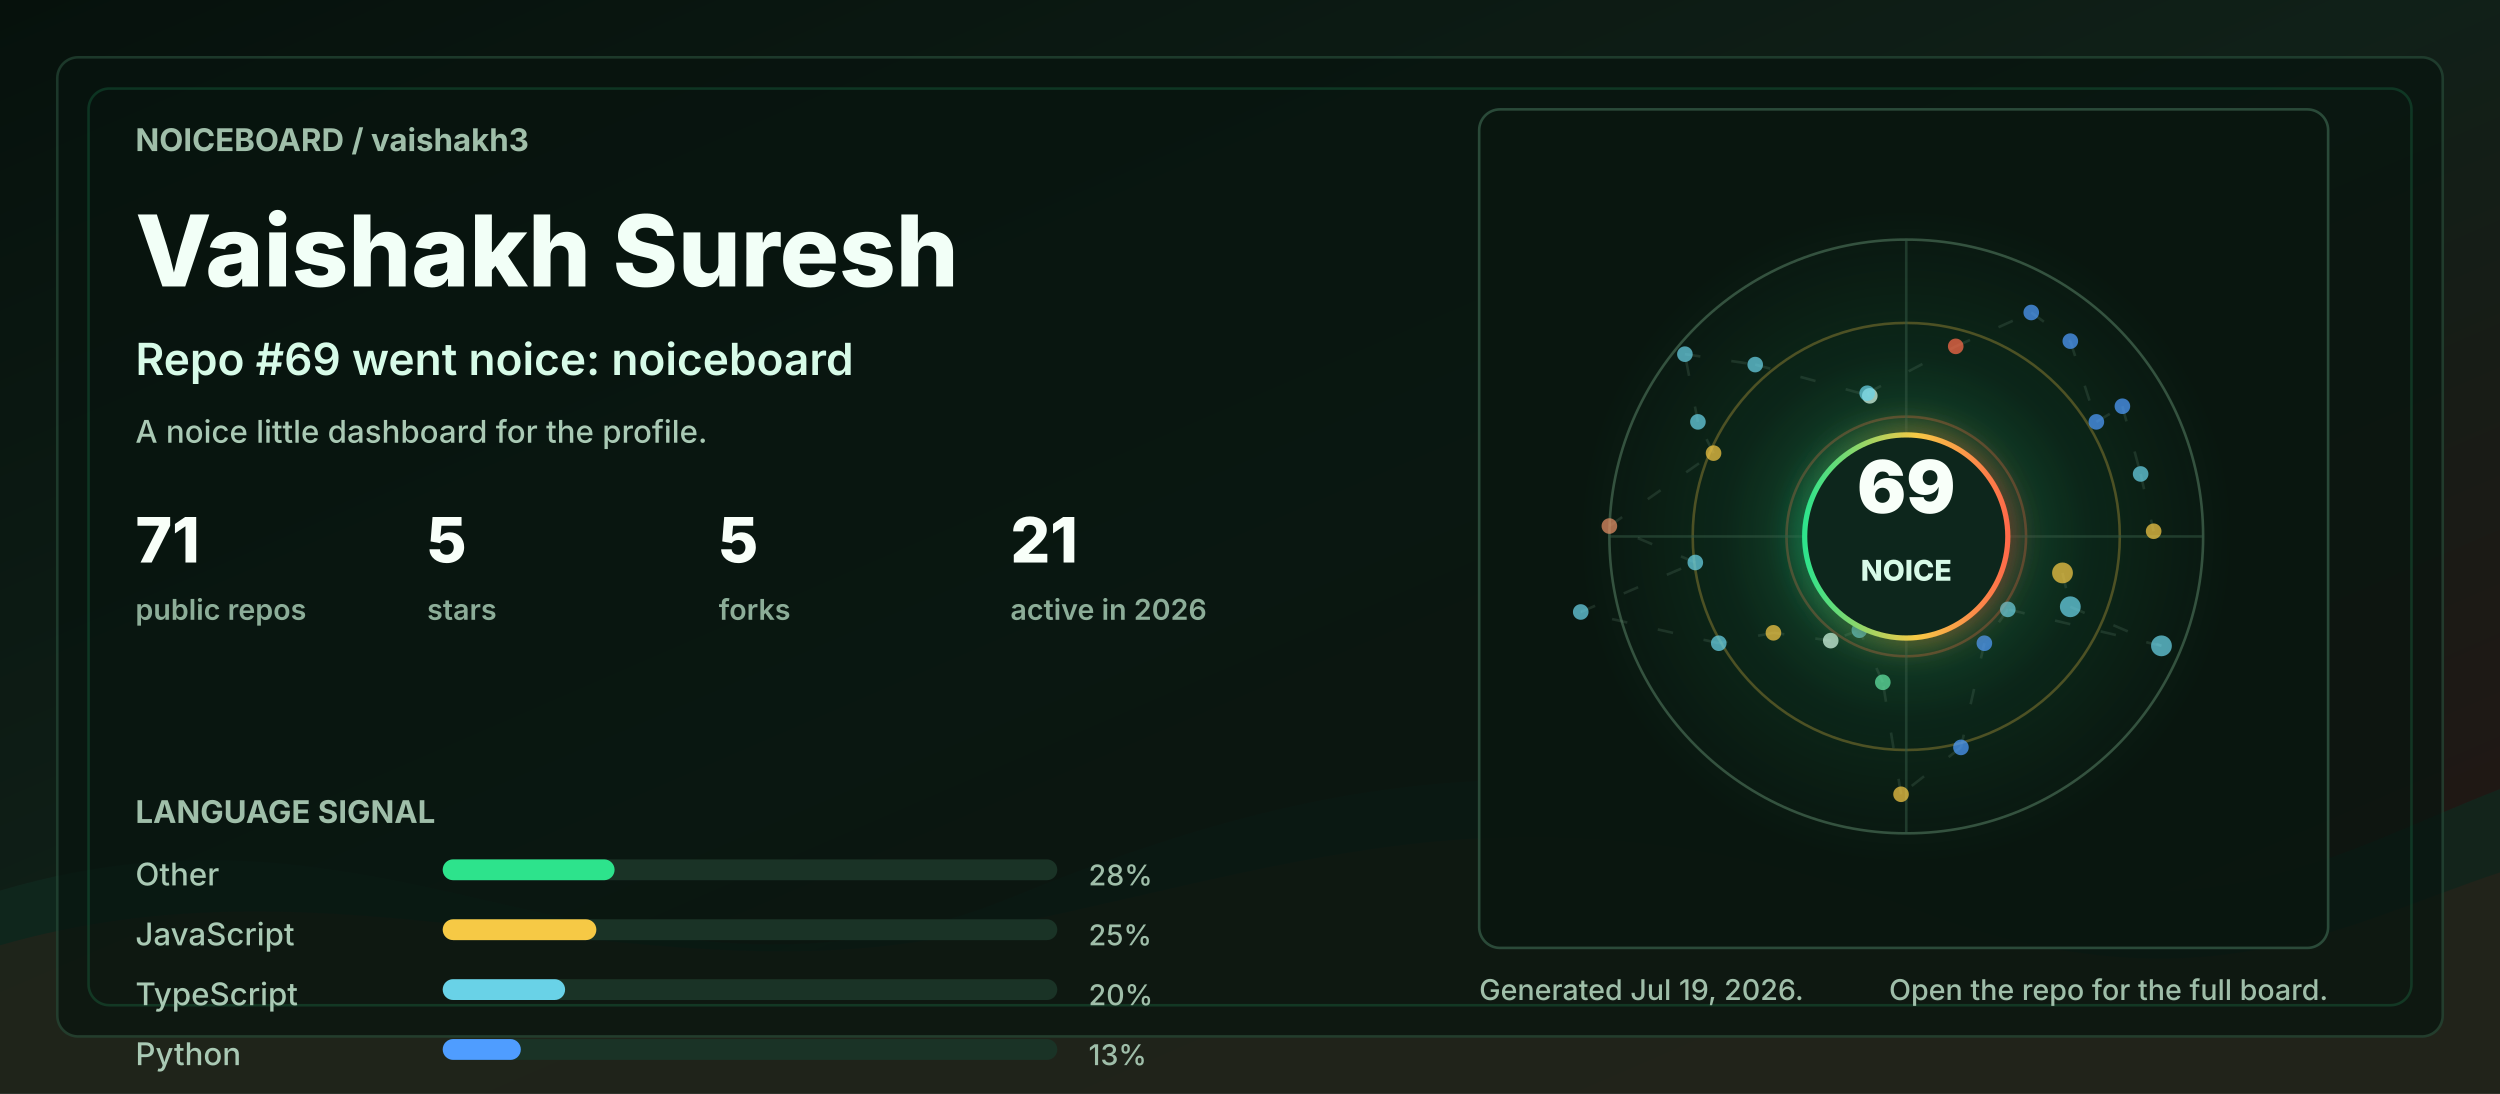
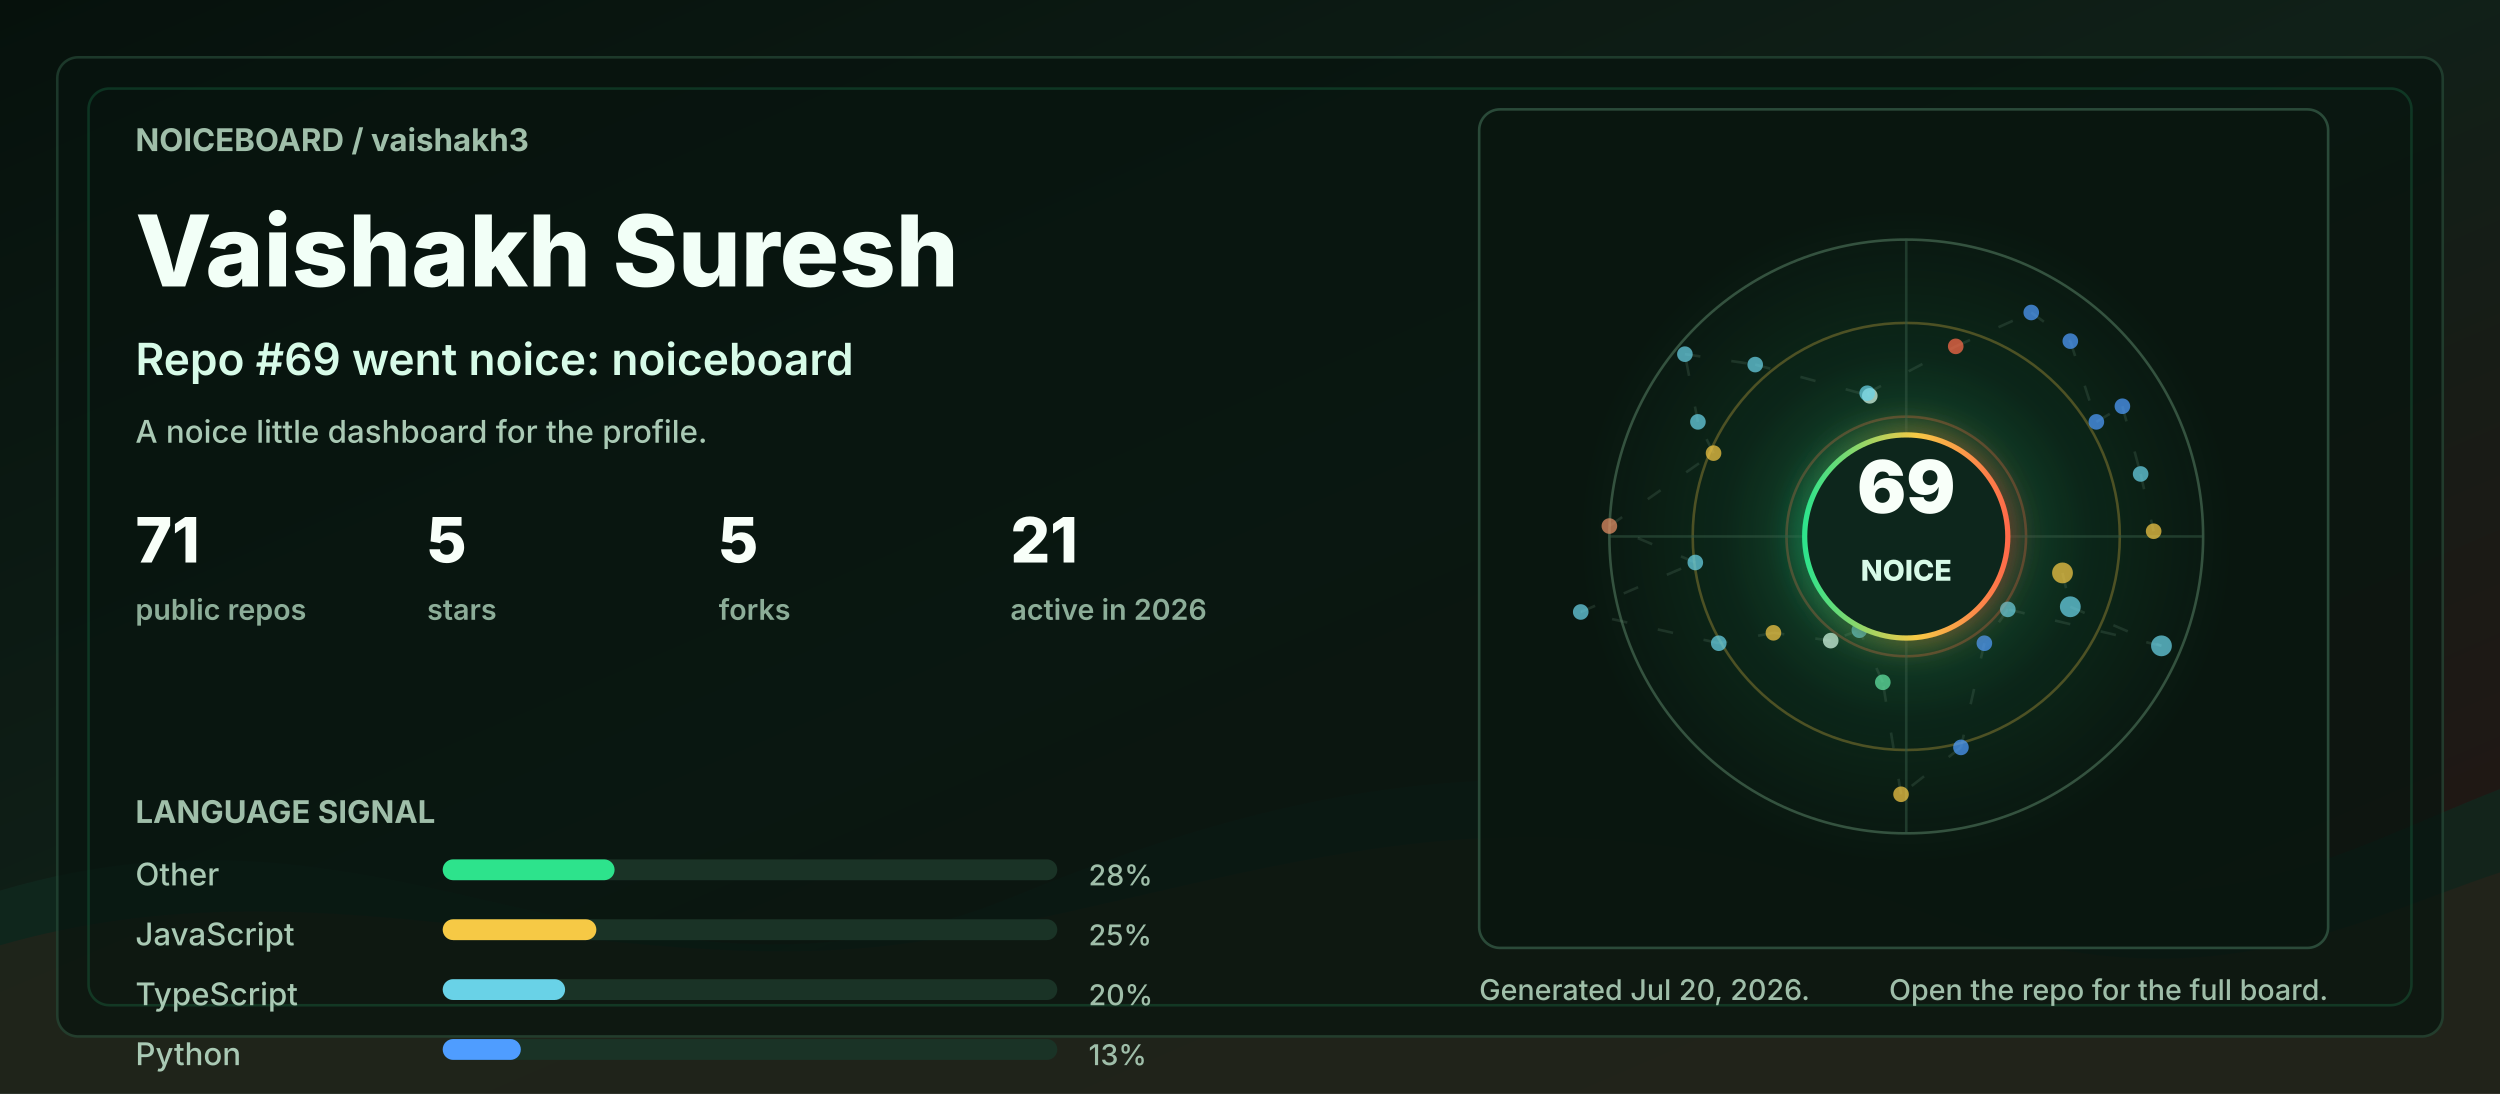
<svg xmlns="http://www.w3.org/2000/svg" width="960" height="420" viewBox="0 0 960 420" role="img" aria-labelledby="title desc">
  <defs>
    <linearGradient id="bg" x1="0" y1="0" x2="1" y2="1">
      <stop offset="0" stop-color="#06110c" />
      <stop offset="0.48" stop-color="#102018" />
      <stop offset="1" stop-color="#251513" />
    </linearGradient>
    <linearGradient id="accent" x1="0" y1="0" x2="1" y2="0">
      <stop offset="0" stop-color="#2de38c" />
      <stop offset="0.55" stop-color="#f6c945" />
      <stop offset="1" stop-color="#ff6b4a" />
    </linearGradient>
    <radialGradient id="halo" cx="50%" cy="50%" r="50%">
      <stop offset="0" stop-color="#2de38c" stop-opacity="0.36" />
      <stop offset="0.55" stop-color="#2de38c" stop-opacity="0.08" />
      <stop offset="1" stop-color="#2de38c" stop-opacity="0" />
    </radialGradient>
    <filter id="softGlow" x="-30%" y="-30%" width="160%" height="160%">
      <feGaussianBlur stdDeviation="6" result="blur" />
      <feMerge>
        <feMergeNode in="blur" />
        <feMergeNode in="SourceGraphic" />
      </feMerge>
    </filter>
    <style>
      .label { fill: #9fbea9; font: 700 12px ui-sans-serif, system-ui, -apple-system, BlinkMacSystemFont, "Segoe UI", sans-serif; letter-spacing: 0; }
      .tiny { fill: #9fbea9; font: 500 11px ui-sans-serif, system-ui, -apple-system, BlinkMacSystemFont, "Segoe UI", sans-serif; letter-spacing: 0; }
      .title { fill: #f2fff7; font: 800 38px ui-sans-serif, system-ui, -apple-system, BlinkMacSystemFont, "Segoe UI", sans-serif; letter-spacing: 0; }
      .subtitle { fill: #d7fbe8; font: 600 17px ui-sans-serif, system-ui, -apple-system, BlinkMacSystemFont, "Segoe UI", sans-serif; letter-spacing: 0; }
      .metric { fill: #f8fff9; font: 800 24px ui-sans-serif, system-ui, -apple-system, BlinkMacSystemFont, "Segoe UI", sans-serif; letter-spacing: 0; }
      .metric-label { fill: #8cad98; font: 600 11px ui-sans-serif, system-ui, -apple-system, BlinkMacSystemFont, "Segoe UI", sans-serif; letter-spacing: 0; }
      .repo { fill: #f8fff9; font: 750 16px ui-sans-serif, system-ui, -apple-system, BlinkMacSystemFont, "Segoe UI", sans-serif; letter-spacing: 0; }
      .muted { fill: #a9c9b4; font: 500 12px ui-sans-serif, system-ui, -apple-system, BlinkMacSystemFont, "Segoe UI", sans-serif; letter-spacing: 0; }
      .ring { animation: ring 9s linear infinite; transform-origin: 692px 206px; }
      .float { animation: float 5s ease-in-out infinite; }
      .pulse { animation: pulse 2.8s ease-in-out infinite; }
      .draw { stroke-dasharray: 6 12; animation: dash 13s linear infinite; }
      @keyframes ring { to { transform: rotate(360deg); } }
      @keyframes dash { to { stroke-dashoffset: -140; } }
      @keyframes pulse { 0%, 100% { opacity: .56; } 50% { opacity: 1; } }
      @keyframes float { 0%, 100% { transform: translateY(0); } 50% { transform: translateY(-7px); } }
      @media (prefers-reduced-motion: reduce) { * { animation: none !important; } }
    </style>
  </defs>
  <rect width="960" height="420" rx="0" fill="url(#bg)" />
  <path d="M0 342 C154 296 244 404 390 344 C520 291 615 284 754 330 C846 361 896 328 960 303 L960 420 L0 420 Z" fill="#10281e" opacity="0.78" />
  <path d="M0 363 C128 326 242 382 362 360 C493 336 581 292 738 350 C845 390 902 354 960 335 L960 420 L0 420 Z" fill="#3b1f17" opacity="0.34" />
  <rect x="22" y="22" width="916" height="376" rx="8" fill="#07130e" opacity="0.72" stroke="#244634" />
  <rect x="34" y="34" width="892" height="352" rx="8" fill="none" stroke="#2de38c" opacity="0.16" />
  <g transform="translate(52 58)">
    <text class="label" x="0" y="0">NOICEBOARD / vaishakh3</text>
    <text class="title" x="0" y="52">Vaishakh Suresh</text>
    <text class="subtitle" x="0" y="86">Repo #69 went noice: noiceboard</text>
    <text class="muted" x="0" y="112">A noice little dashboard for the profile.</text>
    <g transform="translate(0 158)">
      <g transform="translate(0 0)">
        <text class="metric" x="0" y="0">71</text>
        <text class="metric-label" x="0" y="22">public repos</text>
      </g>
      <g transform="translate(112 0)">
        <text class="metric" x="0" y="0">5</text>
        <text class="metric-label" x="0" y="22">stars</text>
      </g>
      <g transform="translate(224 0)">
        <text class="metric" x="0" y="0">5</text>
        <text class="metric-label" x="0" y="22">forks</text>
      </g>
      <g transform="translate(336 0)">
        <text class="metric" x="0" y="0">21</text>
        <text class="metric-label" x="0" y="22">active in 2026</text>
      </g>
    </g>
    <g transform="translate(0 258)">
      <text class="label" x="0" y="0">LANGUAGE SIGNAL</text>
      <g transform="translate(0 24)">
        <text class="muted" x="0" y="0">Other</text>
        <rect x="118" y="-10" width="236" height="8" rx="4" fill="#1a3326" />
        <rect x="118" y="-10" width="66" height="8" rx="4" fill="#2de38c" />
        <text class="tiny" x="366" y="0">28%</text>
      </g>
      <g transform="translate(0 47)">
        <text class="muted" x="0" y="0">JavaScript</text>
        <rect x="118" y="-10" width="236" height="8" rx="4" fill="#1a3326" />
        <rect x="118" y="-10" width="59" height="8" rx="4" fill="#f6c945" />
        <text class="tiny" x="366" y="0">25%</text>
      </g>
      <g transform="translate(0 70)">
        <text class="muted" x="0" y="0">TypeScript</text>
        <rect x="118" y="-10" width="236" height="8" rx="4" fill="#1a3326" />
        <rect x="118" y="-10" width="47" height="8" rx="4" fill="#69d2e7" />
        <text class="tiny" x="366" y="0">20%</text>
      </g>
      <g transform="translate(0 93)">
        <text class="muted" x="0" y="0">Python</text>
        <rect x="118" y="-10" width="236" height="8" rx="4" fill="#1a3326" />
        <rect x="118" y="-10" width="30" height="8" rx="4" fill="#4f9dff" />
        <text class="tiny" x="366" y="0">13%</text>
      </g>
    </g>
  </g>
  <g transform="translate(568 42)">
    <rect x="0" y="0" width="326" height="322" rx="8" fill="#08160f" opacity="0.82" stroke="#315642" />
    <circle cx="164" cy="164" r="126" fill="url(#halo)" class="pulse" />
    <circle cx="164" cy="164" r="114" fill="none" stroke="#34523f" stroke-width="1" />
    <circle cx="164" cy="164" r="82" fill="none" stroke="#f6c945" stroke-opacity="0.28" stroke-width="1" class="ring" />
    <circle cx="164" cy="164" r="46" fill="none" stroke="#ff6b4a" stroke-opacity="0.28" stroke-width="1" class="ring" />
    <line x1="50" y1="164" x2="278" y2="164" stroke="#315642" stroke-opacity="0.55" />
    <line x1="164" y1="50" x2="164" y2="278" stroke="#315642" stroke-opacity="0.55" />
    <line x1="224" y1="178" x2="227" y2="191" stroke="#5c7e68" stroke-opacity="0.24" stroke-width="1" class="draw" />
    <line x1="227" y1="191" x2="262" y2="206" stroke="#5c7e68" stroke-opacity="0.24" stroke-width="1" class="draw" />
    <line x1="262" y1="206" x2="203" y2="192" stroke="#5c7e68" stroke-opacity="0.24" stroke-width="1" class="draw" />
    <line x1="203" y1="192" x2="194" y2="205" stroke="#5c7e68" stroke-opacity="0.24" stroke-width="1" class="draw" />
    <line x1="194" y1="205" x2="185" y2="245" stroke="#5c7e68" stroke-opacity="0.24" stroke-width="1" class="draw" />
    <line x1="185" y1="245" x2="162" y2="263" stroke="#5c7e68" stroke-opacity="0.24" stroke-width="1" class="draw" />
    <line x1="162" y1="263" x2="155" y2="220" stroke="#5c7e68" stroke-opacity="0.24" stroke-width="1" class="draw" />
    <line x1="155" y1="220" x2="146" y2="200" stroke="#5c7e68" stroke-opacity="0.24" stroke-width="1" class="draw" />
    <line x1="146" y1="200" x2="135" y2="204" stroke="#5c7e68" stroke-opacity="0.24" stroke-width="1" class="draw" />
    <line x1="135" y1="204" x2="113" y2="201" stroke="#5c7e68" stroke-opacity="0.24" stroke-width="1" class="draw" />
    <line x1="113" y1="201" x2="92" y2="205" stroke="#5c7e68" stroke-opacity="0.24" stroke-width="1" class="draw" />
    <line x1="92" y1="205" x2="39" y2="193" stroke="#5c7e68" stroke-opacity="0.24" stroke-width="1" class="draw" />
    <line x1="39" y1="193" x2="83" y2="174" stroke="#5c7e68" stroke-opacity="0.24" stroke-width="1" class="draw" />
    <line x1="83" y1="174" x2="50" y2="160" stroke="#5c7e68" stroke-opacity="0.24" stroke-width="1" class="draw" />
    <line x1="50" y1="160" x2="90" y2="132" stroke="#5c7e68" stroke-opacity="0.24" stroke-width="1" class="draw" />
    <line x1="90" y1="132" x2="84" y2="120" stroke="#5c7e68" stroke-opacity="0.24" stroke-width="1" class="draw" />
    <line x1="84" y1="120" x2="79" y2="94" stroke="#5c7e68" stroke-opacity="0.24" stroke-width="1" class="draw" />
    <line x1="79" y1="94" x2="106" y2="98" stroke="#5c7e68" stroke-opacity="0.24" stroke-width="1" class="draw" />
    <line x1="106" y1="98" x2="150" y2="110" stroke="#5c7e68" stroke-opacity="0.24" stroke-width="1" class="draw" />
    <line x1="150" y1="110" x2="149" y2="109" stroke="#5c7e68" stroke-opacity="0.24" stroke-width="1" class="draw" />
    <line x1="149" y1="109" x2="183" y2="91" stroke="#5c7e68" stroke-opacity="0.24" stroke-width="1" class="draw" />
    <line x1="183" y1="91" x2="212" y2="78" stroke="#5c7e68" stroke-opacity="0.24" stroke-width="1" class="draw" />
    <line x1="212" y1="78" x2="227" y2="89" stroke="#5c7e68" stroke-opacity="0.24" stroke-width="1" class="draw" />
    <line x1="227" y1="89" x2="237" y2="120" stroke="#5c7e68" stroke-opacity="0.24" stroke-width="1" class="draw" />
    <line x1="237" y1="120" x2="247" y2="114" stroke="#5c7e68" stroke-opacity="0.24" stroke-width="1" class="draw" />
    <line x1="247" y1="114" x2="254" y2="140" stroke="#5c7e68" stroke-opacity="0.24" stroke-width="1" class="draw" />
    <line x1="254" y1="140" x2="259" y2="162" stroke="#5c7e68" stroke-opacity="0.24" stroke-width="1" class="draw" />
    <circle cx="224" cy="178" r="4" fill="#f6c945" opacity="0.72" class="pulse" />
    <circle cx="227" cy="191" r="4" fill="#69d2e7" opacity="0.72" class="" />
    <circle cx="262" cy="206" r="4" fill="#69d2e7" opacity="0.72" class="" />
    <circle cx="203" cy="192" r="3" fill="#69d2e7" opacity="0.72" class="pulse" />
    <circle cx="194" cy="205" r="3" fill="#4f9dff" opacity="0.72" class="" />
    <circle cx="185" cy="245" r="3" fill="#4f9dff" opacity="0.72" class="" />
    <circle cx="162" cy="263" r="3" fill="#f6c945" opacity="0.72" class="pulse" />
    <circle cx="155" cy="220" r="3" fill="#63e6a4" opacity="0.72" class="" />
    <circle cx="146" cy="200" r="3" fill="#69d2e7" opacity="0.72" class="" />
    <circle cx="135" cy="204" r="3" fill="#d7fbe8" opacity="0.72" class="pulse" />
    <circle cx="113" cy="201" r="3" fill="#f6c945" opacity="0.72" class="" />
    <circle cx="92" cy="205" r="3" fill="#69d2e7" opacity="0.72" class="" />
    <circle cx="39" cy="193" r="3" fill="#69d2e7" opacity="0.72" class="pulse" />
    <circle cx="83" cy="174" r="3" fill="#69d2e7" opacity="0.72" class="" />
    <circle cx="50" cy="160" r="3" fill="#e58f65" opacity="0.72" class="" />
    <circle cx="90" cy="132" r="3" fill="#f6c945" opacity="0.72" class="pulse" />
    <circle cx="84" cy="120" r="3" fill="#69d2e7" opacity="0.72" class="" />
    <circle cx="79" cy="94" r="3" fill="#69d2e7" opacity="0.72" class="" />
    <circle cx="106" cy="98" r="3" fill="#69d2e7" opacity="0.72" class="pulse" />
    <circle cx="150" cy="110" r="3" fill="#d7fbe8" opacity="0.72" class="" />
    <circle cx="149" cy="109" r="3" fill="#69d2e7" opacity="0.72" class="" />
    <circle cx="183" cy="91" r="3" fill="#ff6b4a" opacity="0.72" class="pulse" />
    <circle cx="212" cy="78" r="3" fill="#4f9dff" opacity="0.72" class="" />
    <circle cx="227" cy="89" r="3" fill="#4f9dff" opacity="0.72" class="" />
    <circle cx="237" cy="120" r="3" fill="#4f9dff" opacity="0.72" class="pulse" />
    <circle cx="247" cy="114" r="3" fill="#4f9dff" opacity="0.72" class="" />
    <circle cx="254" cy="140" r="3" fill="#69d2e7" opacity="0.72" class="" />
    <circle cx="259" cy="162" r="3" fill="#f6c945" opacity="0.72" class="pulse" />
    <g class="float">
      <circle cx="164" cy="164" r="39" fill="#0e261b" stroke="url(#accent)" stroke-width="2" filter="url(#softGlow)" />
      <text x="164" y="155" fill="#f8fff9" text-anchor="middle" font-family="ui-sans-serif, system-ui, -apple-system, BlinkMacSystemFont, Segoe UI, sans-serif" font-size="28" font-weight="900" letter-spacing="0">69</text>
      <text x="164" y="181" fill="#d7fbe8" text-anchor="middle" font-family="ui-sans-serif, system-ui, -apple-system, BlinkMacSystemFont, Segoe UI, sans-serif" font-size="11" font-weight="800" letter-spacing="0">NOICE</text>
    </g>
  </g>
  <g transform="translate(568 384)">
-     <text class="tiny" x="0" y="0">Generated Jul 19, 2026.</text>
+     <text class="tiny" x="0" y="0">Generated Jul 20, 2026.</text>
    <text class="tiny" x="326" y="0" text-anchor="end">Open the repo for the full board.</text>
  </g>
</svg>
